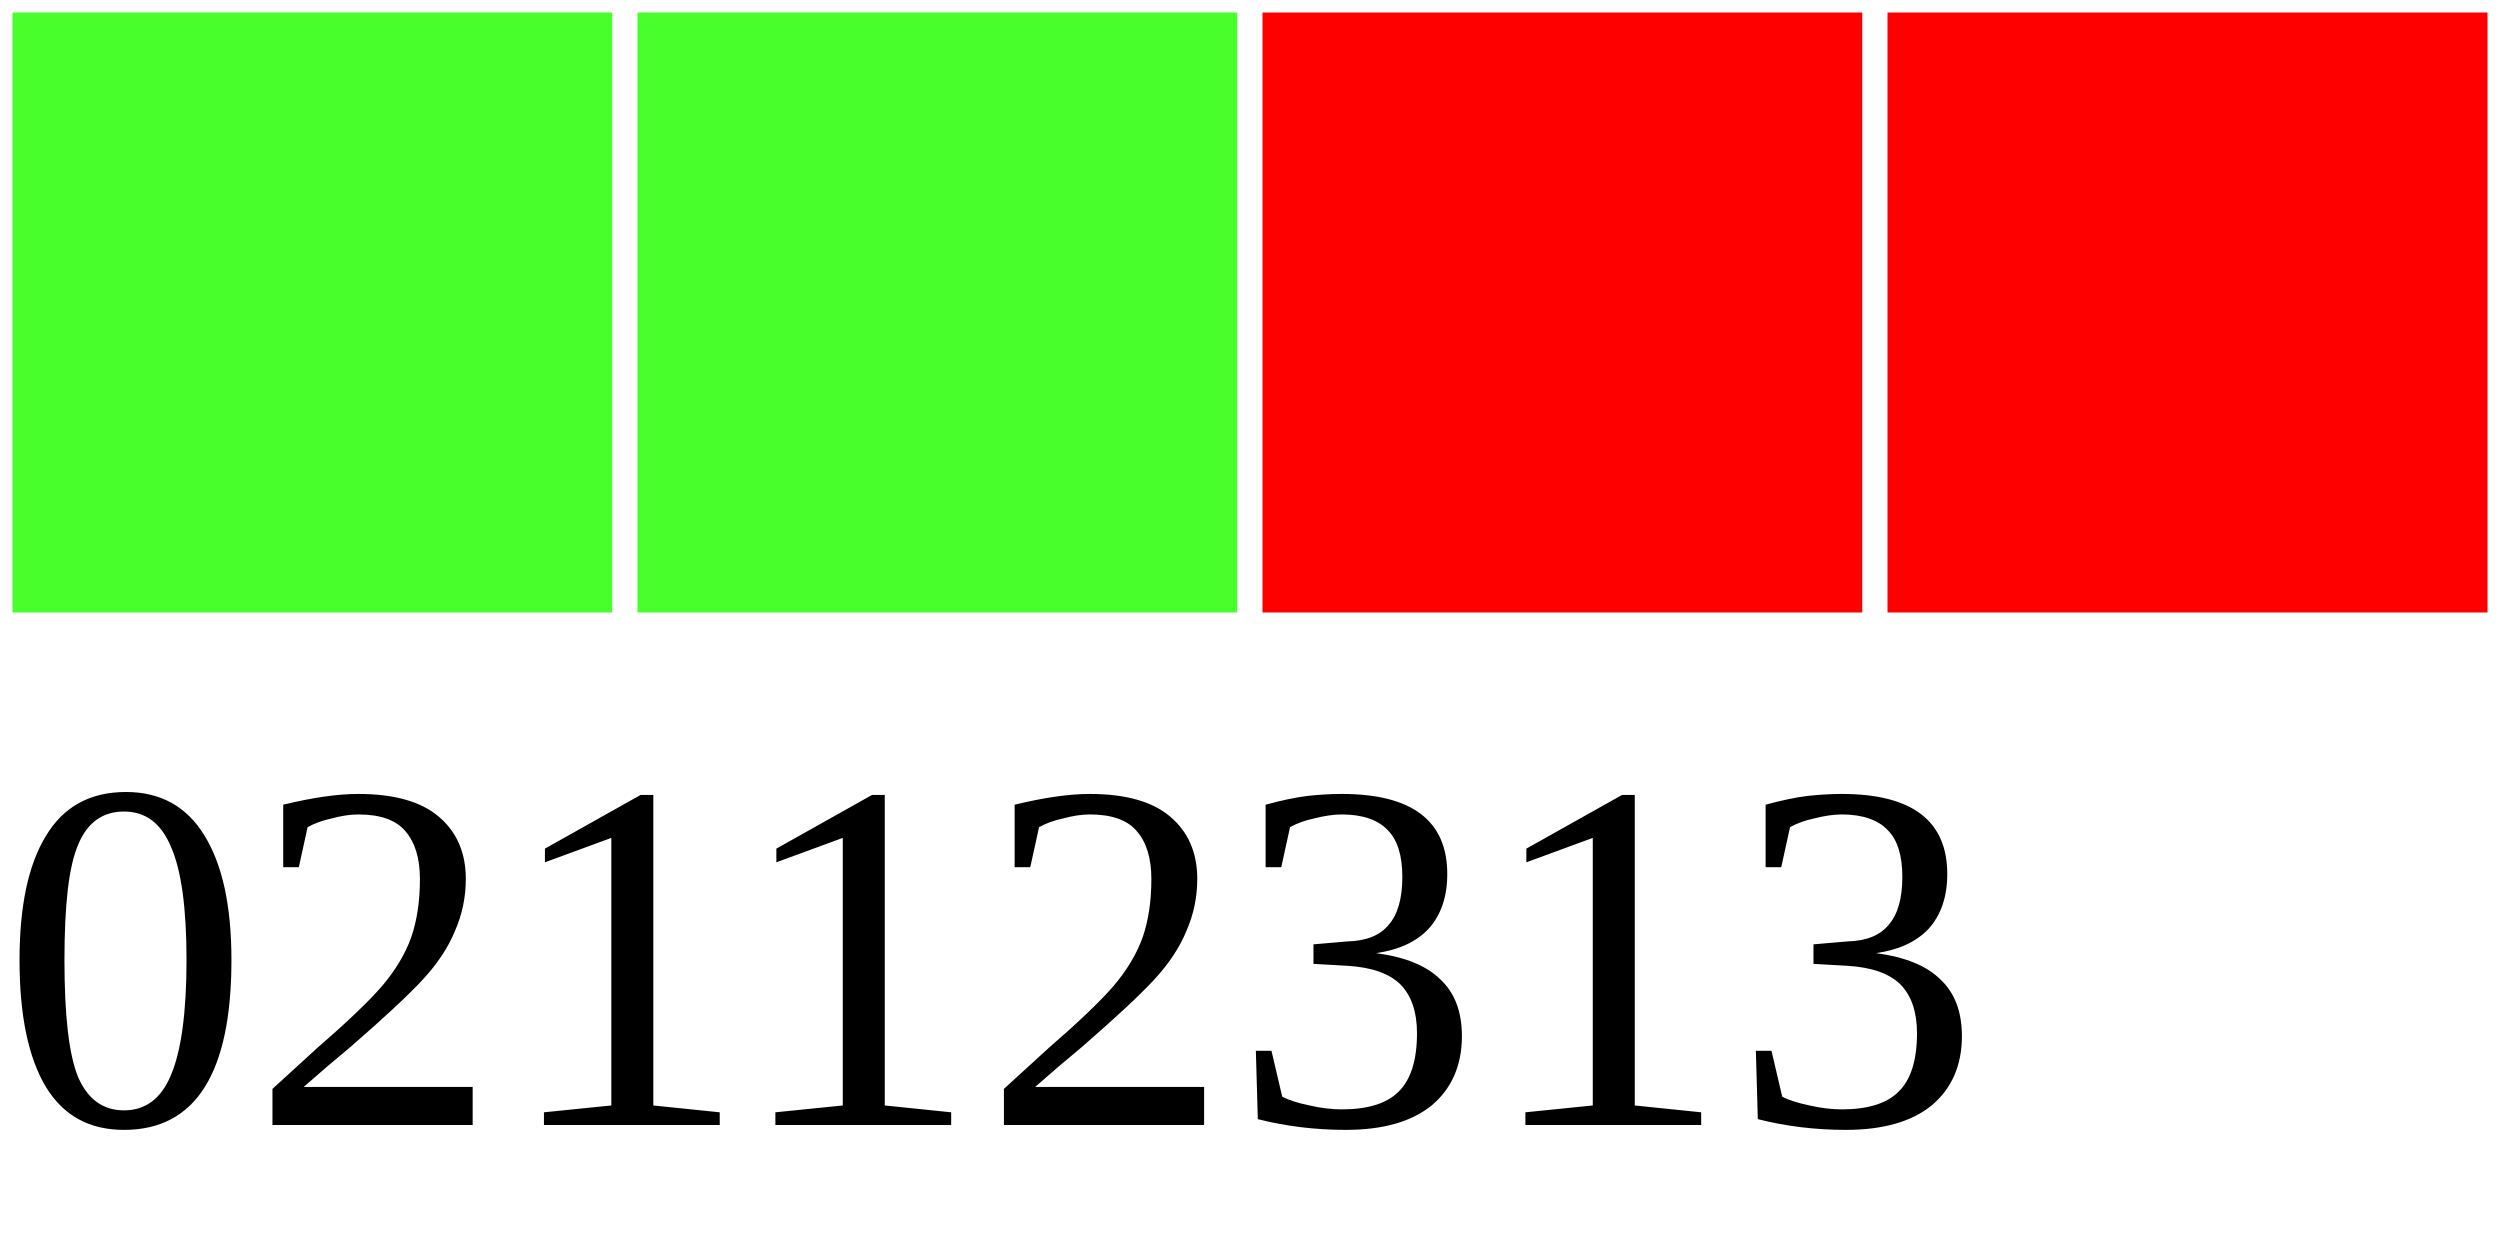
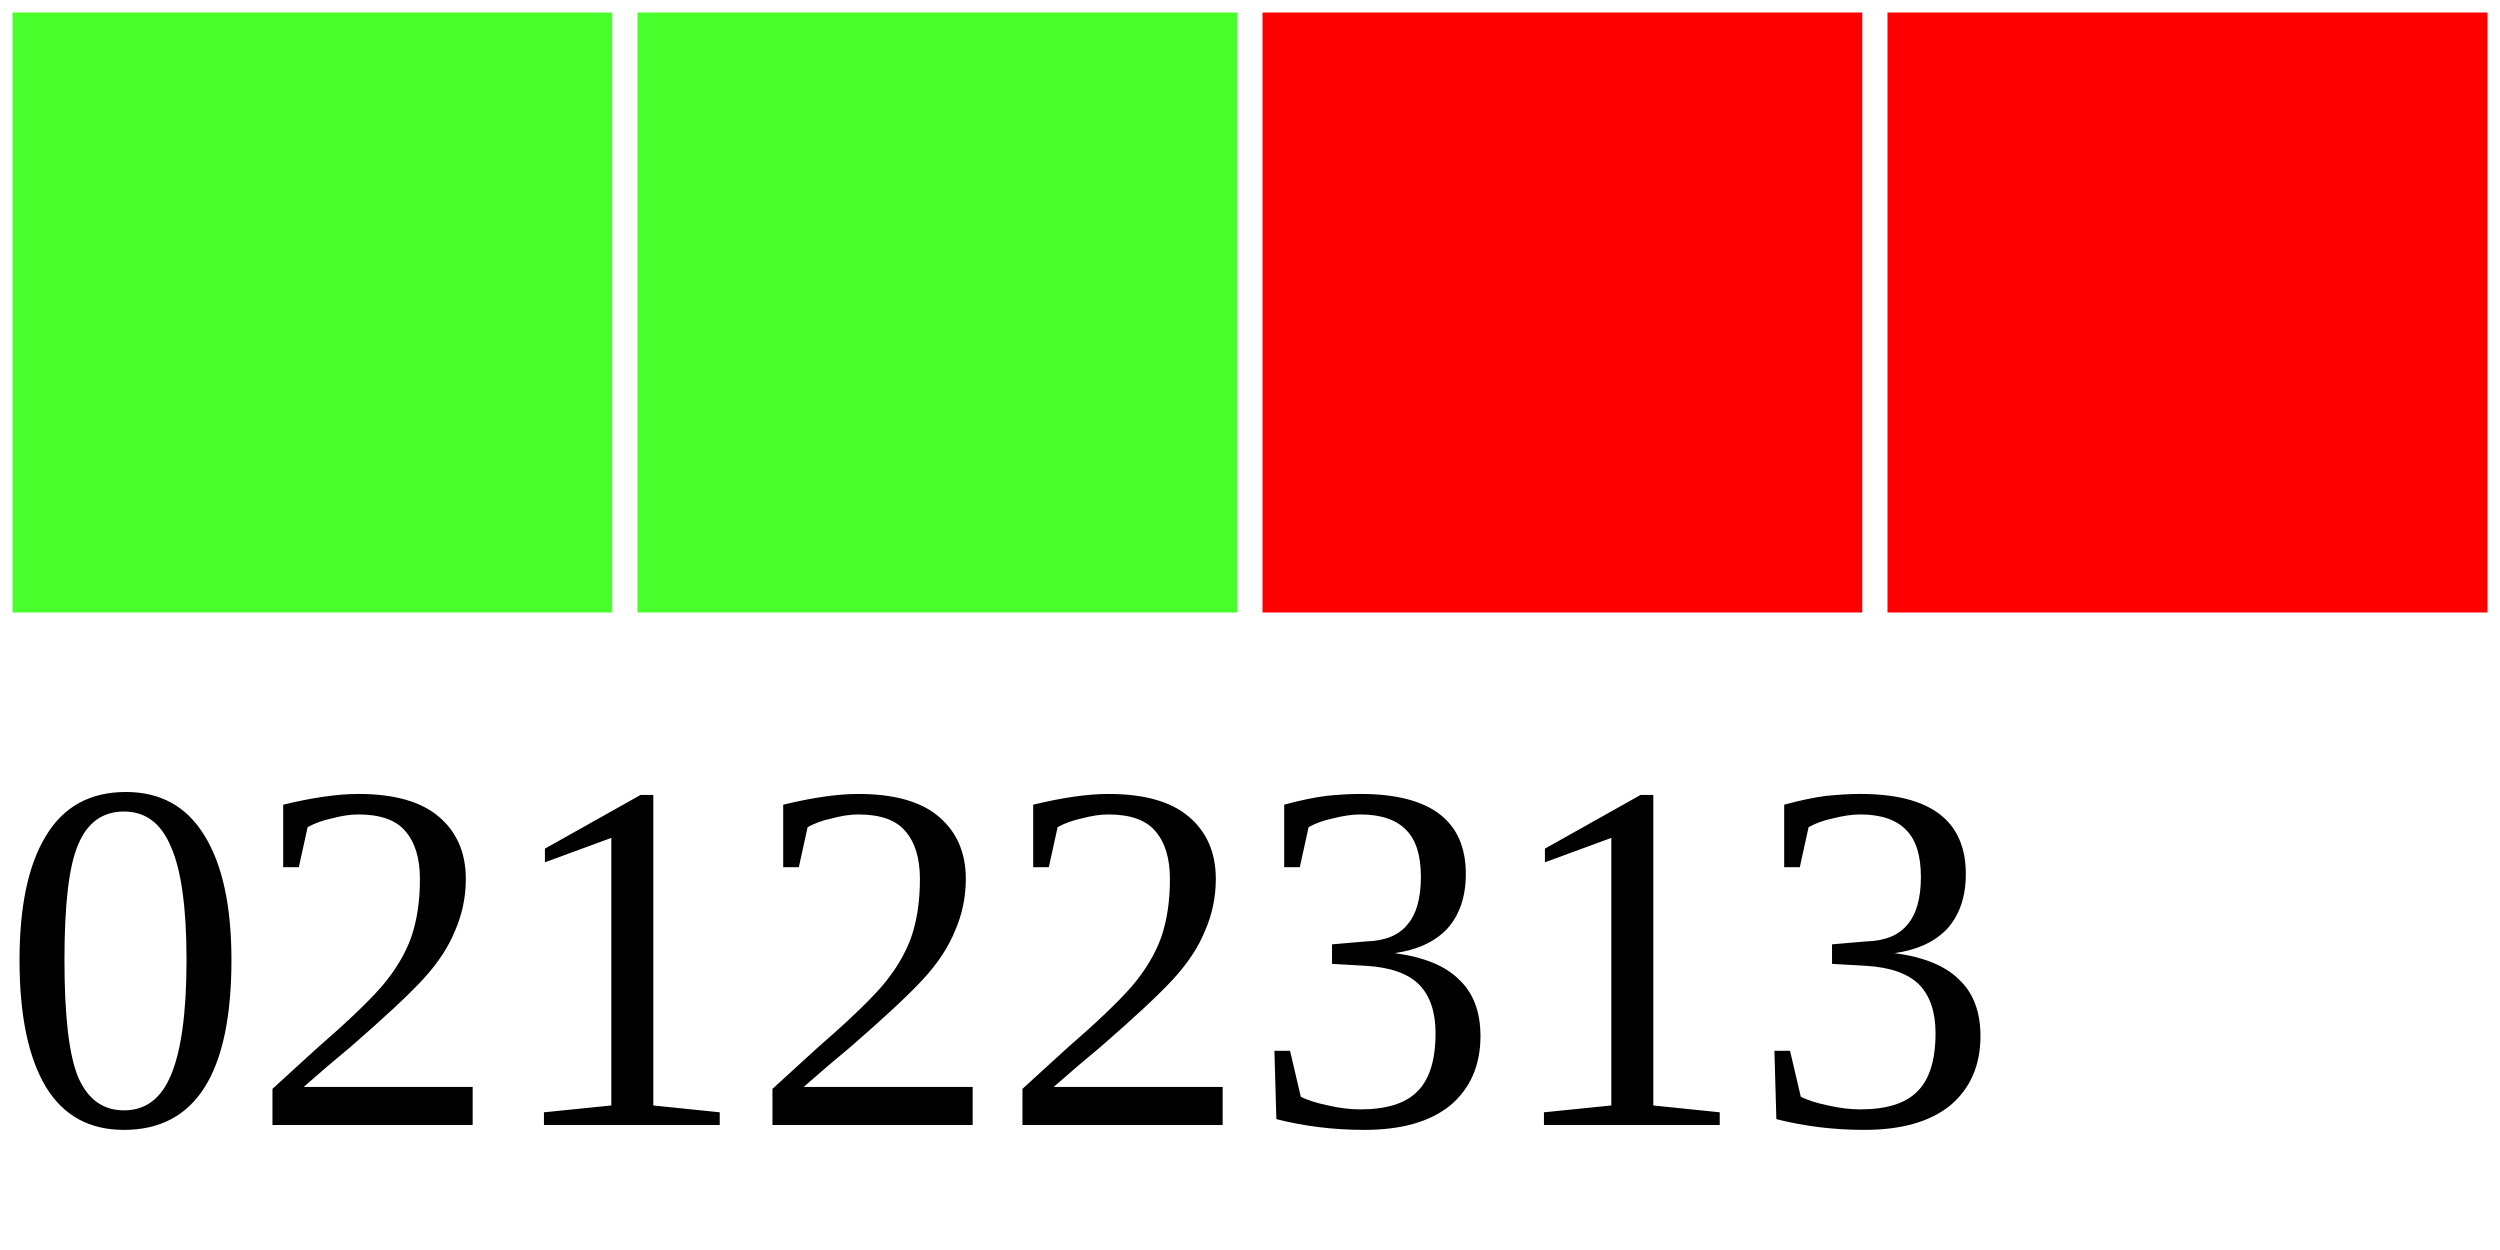
<svg xmlns="http://www.w3.org/2000/svg" width="40" height="20">
  <g>
    <rect width="10" height="10" style="fill:#48FF2C;stroke-width:0.4;stroke:rgb(255,255,255)" x="0" />
    <rect width="10" height="10" style="fill:#48FF2C;stroke-width:0.4;stroke:rgb(255,255,255)" x="10" />
    <rect width="10" height="10" style="fill:#FF0000;stroke-width:0.4;stroke:rgb(255,255,255)" x="20" />
    <rect width="10" height="10" style="fill:#FF0000;stroke-width:0.4;stroke:rgb(255,255,255)" x="30" />
-     <text x="0" y="18" fill="black" font-size="8">02112313</text>
+     <text x="0" y="18" fill="black" font-size="8">02122313</text>
  </g>
</svg>
